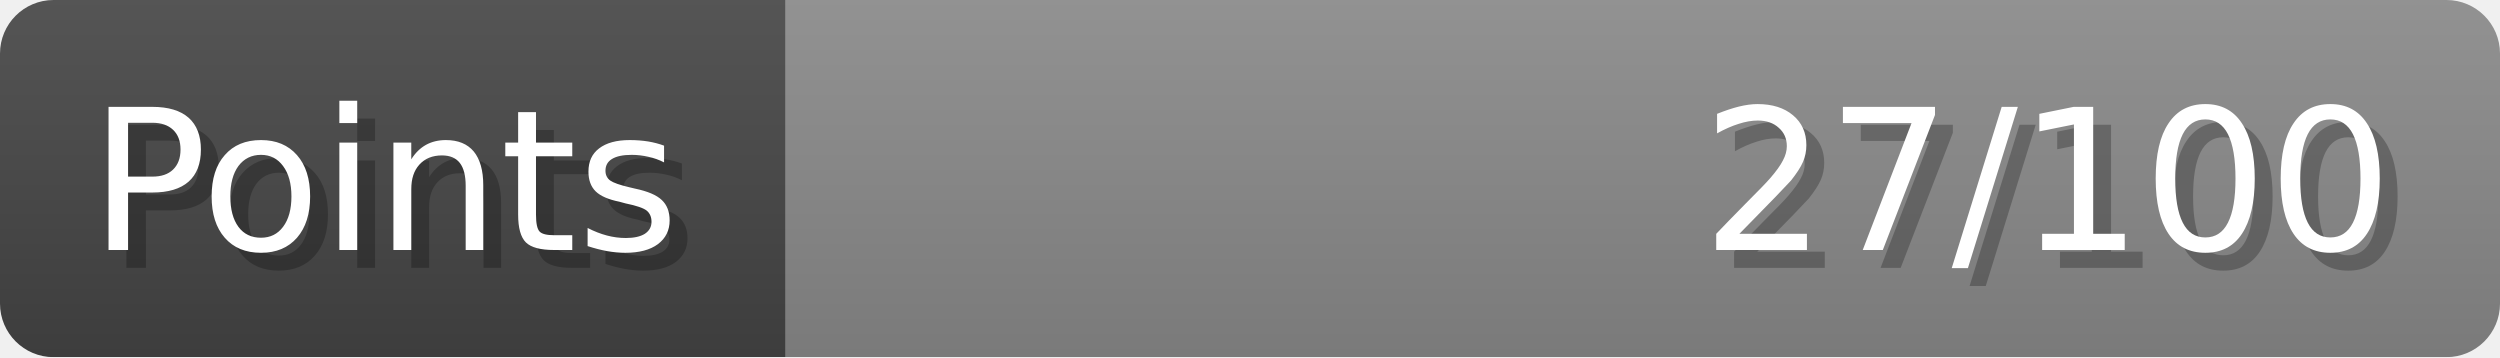
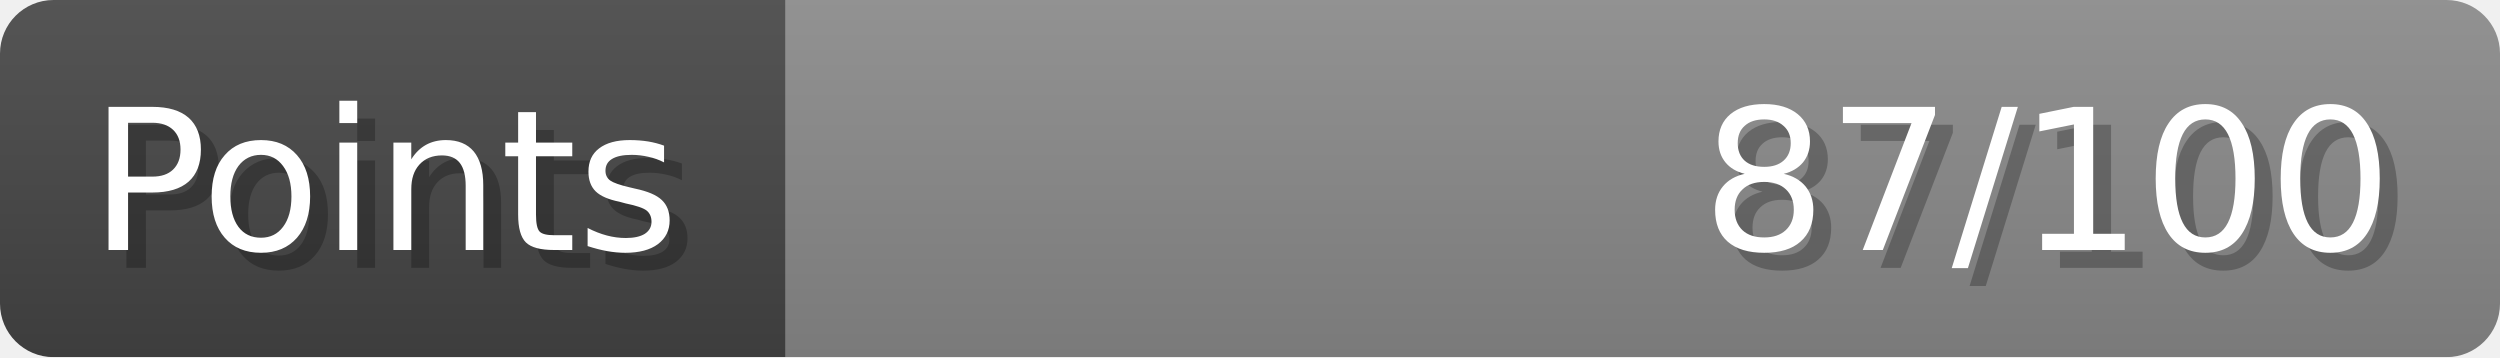
- <svg xmlns="http://www.w3.org/2000/svg" width="140px" height="20px" role="img" aria-label="Points: 27/100">
+ <svg xmlns="http://www.w3.org/2000/svg" width="140px" height="20px" role="img" aria-label="Points: 87/100">
  <linearGradient id="a" x2="0" y2="100%">
    <stop offset="0" stop-opacity=".1" stop-color="#EEE" />
    <stop offset="1" stop-opacity=".1" />
  </linearGradient>
  <mask id="m">
    <rect width="100%" height="100%" rx="3" fill="#FFF" />
  </mask>
  <g mask="url(#m)">
    <rect x="0" y="0" width="44" height="20" fill="#444" />
    <svg x="44" y="0" width="96" height="20">
      <rect width="100%" height="100%" fill="#888888" />
      <rect width="0%" height="100%" fill="#33CC11" transform="">
-         <animate attributeName="width" begin="0.5s" dur="600ms" from="0%" to="27%" repeatCount="1" fill="freeze" calcMode="spline" keyTimes="0; 1" keySplines="0.3, 0.61, 0.355, 1" />
+         <animate attributeName="width" begin="0.5s" dur="600ms" from="0%" to="87%" repeatCount="1" fill="freeze" calcMode="spline" keyTimes="0; 1" keySplines="0.3, 0.61, 0.355, 1" />
      </rect>
    </svg>
    <rect width="140" height="20" fill="url(#a)" />
  </g>
  <g aria-hidden="true" font-size="11" font-family="Verdana, DejaVu Sans, sans-serif" fill="#FFFFFF">
    <text x="6" y="15" fill="#000" opacity="0.25">Points</text>
    <text x="5" y="14">Points</text>
-     <text x="135" y="15" fill="#000" opacity="0.25" text-anchor="end">27/100</text>
-     <text x="134" y="14" text-anchor="end">27/100</text>
+     <text x="135" y="15" fill="#000" opacity="0.25" text-anchor="end">87/100</text>
+     <text x="134" y="14" text-anchor="end">87/100</text>
  </g>
</svg>
